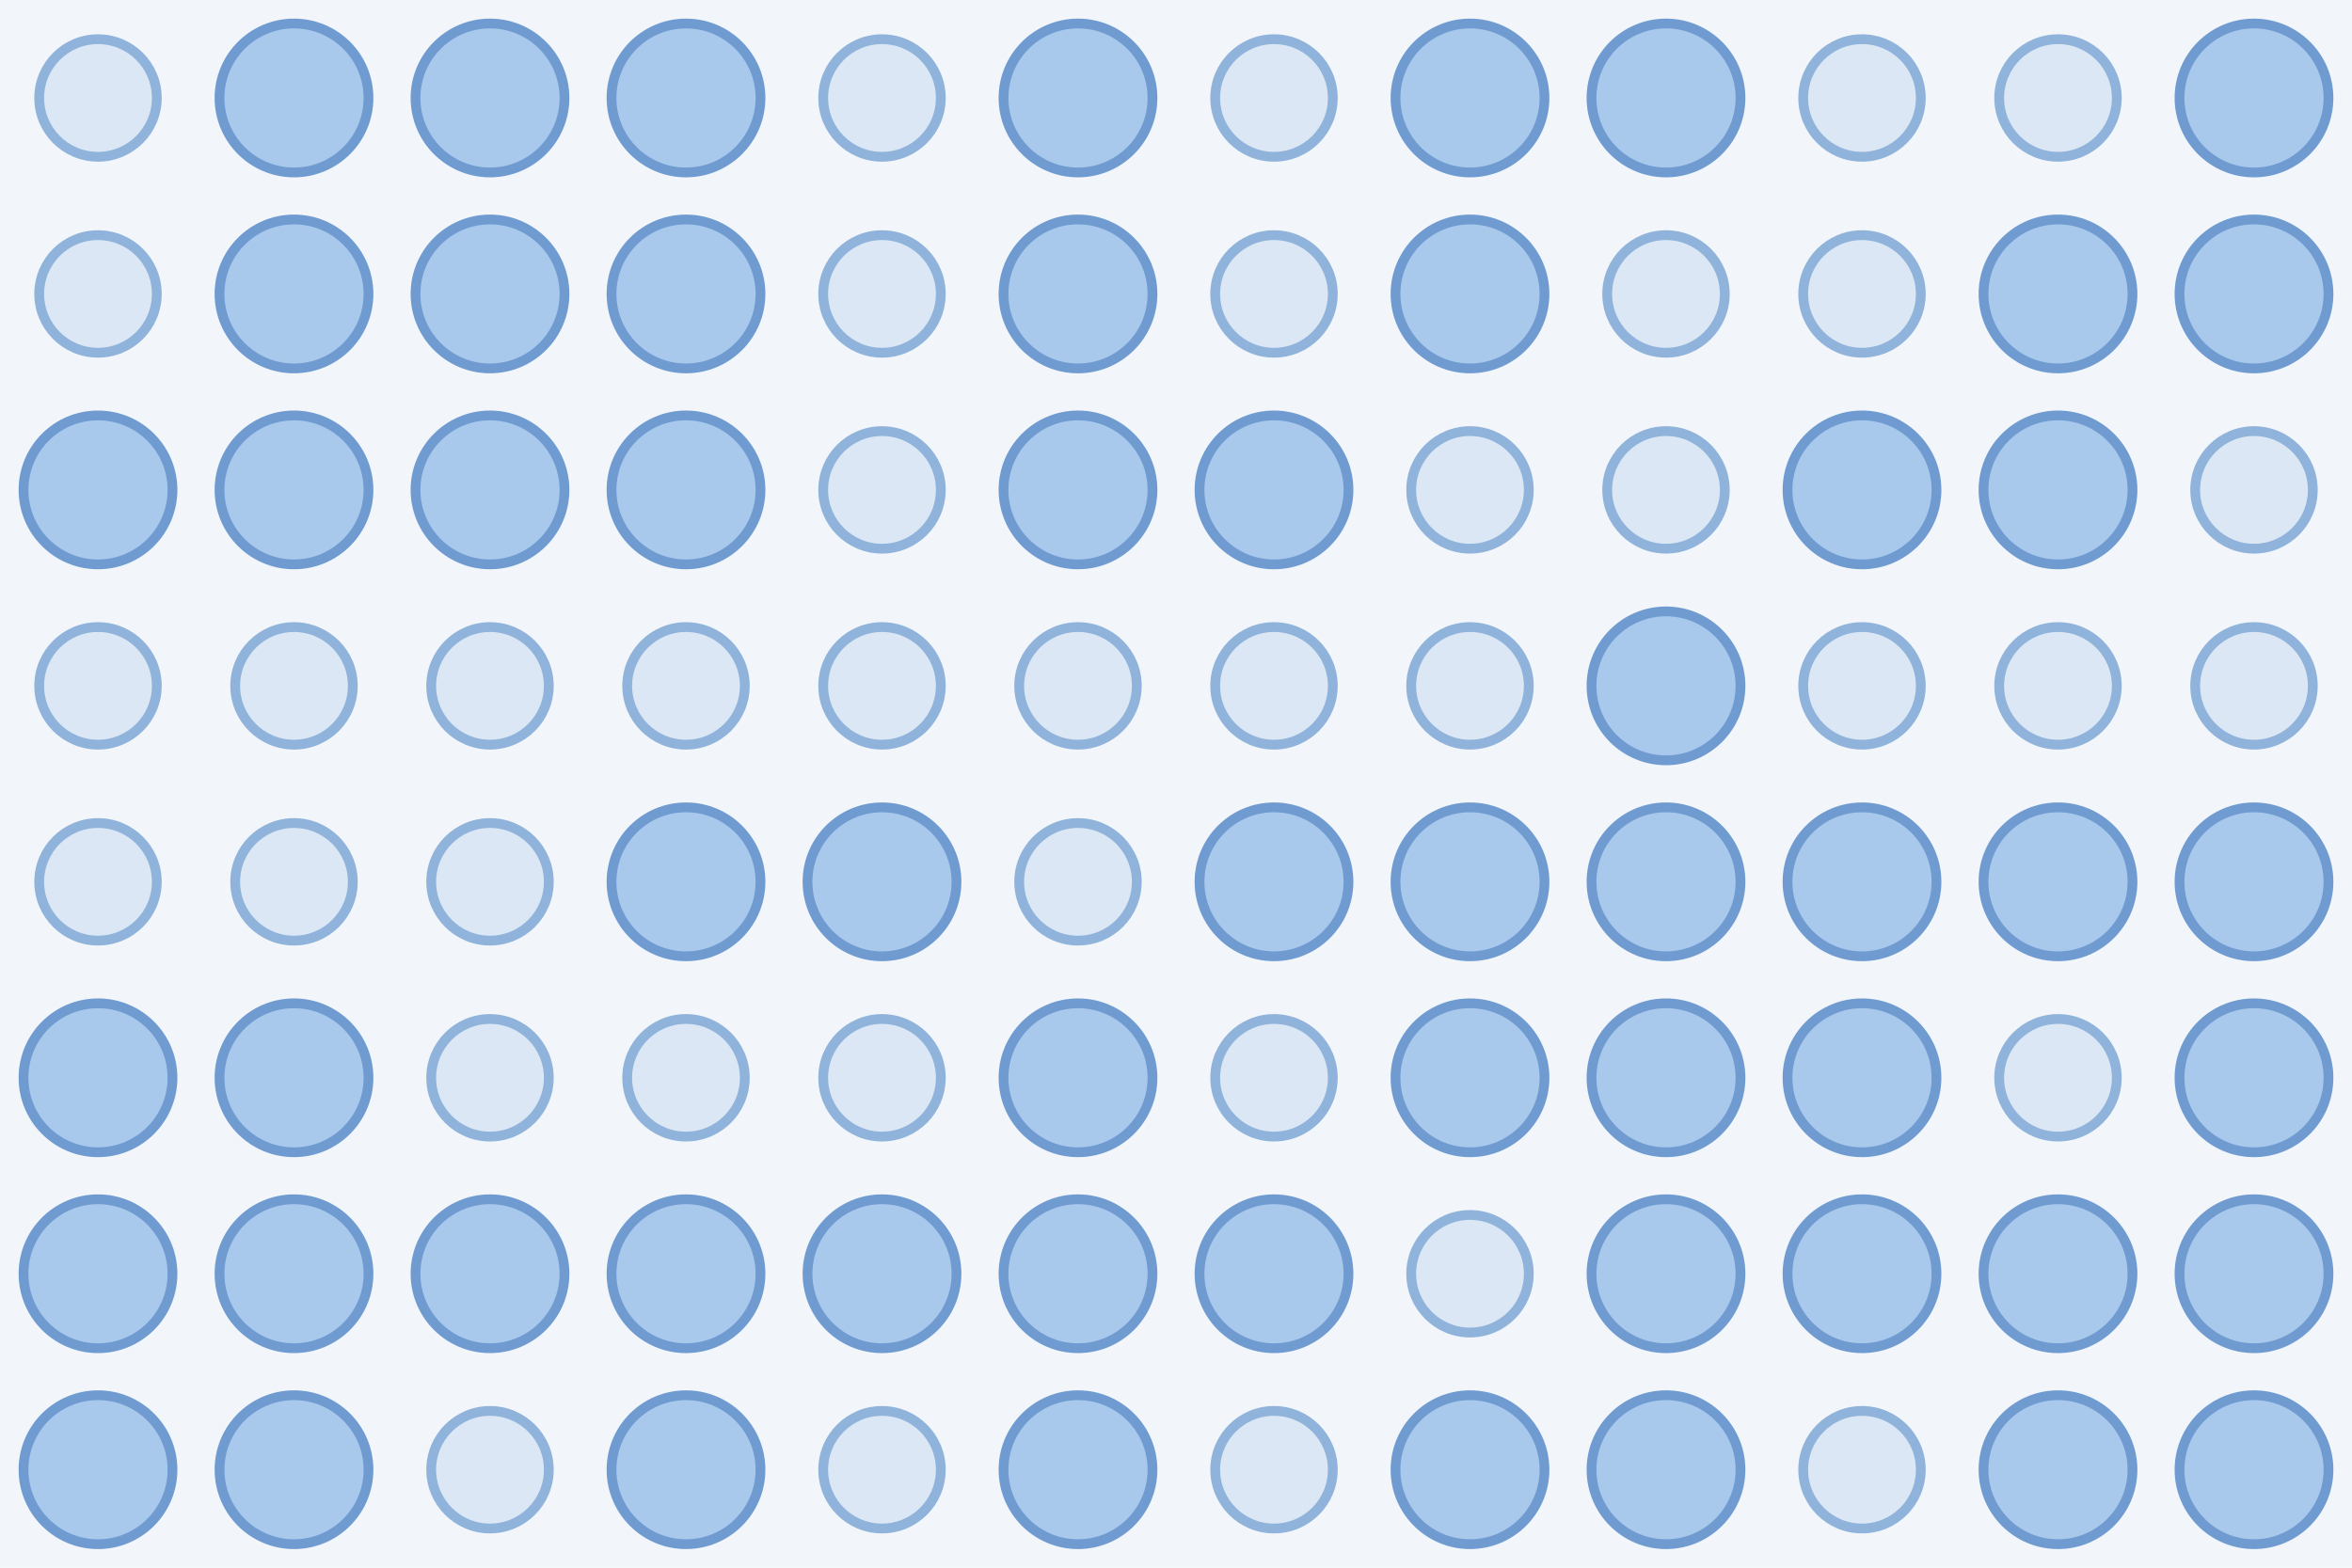
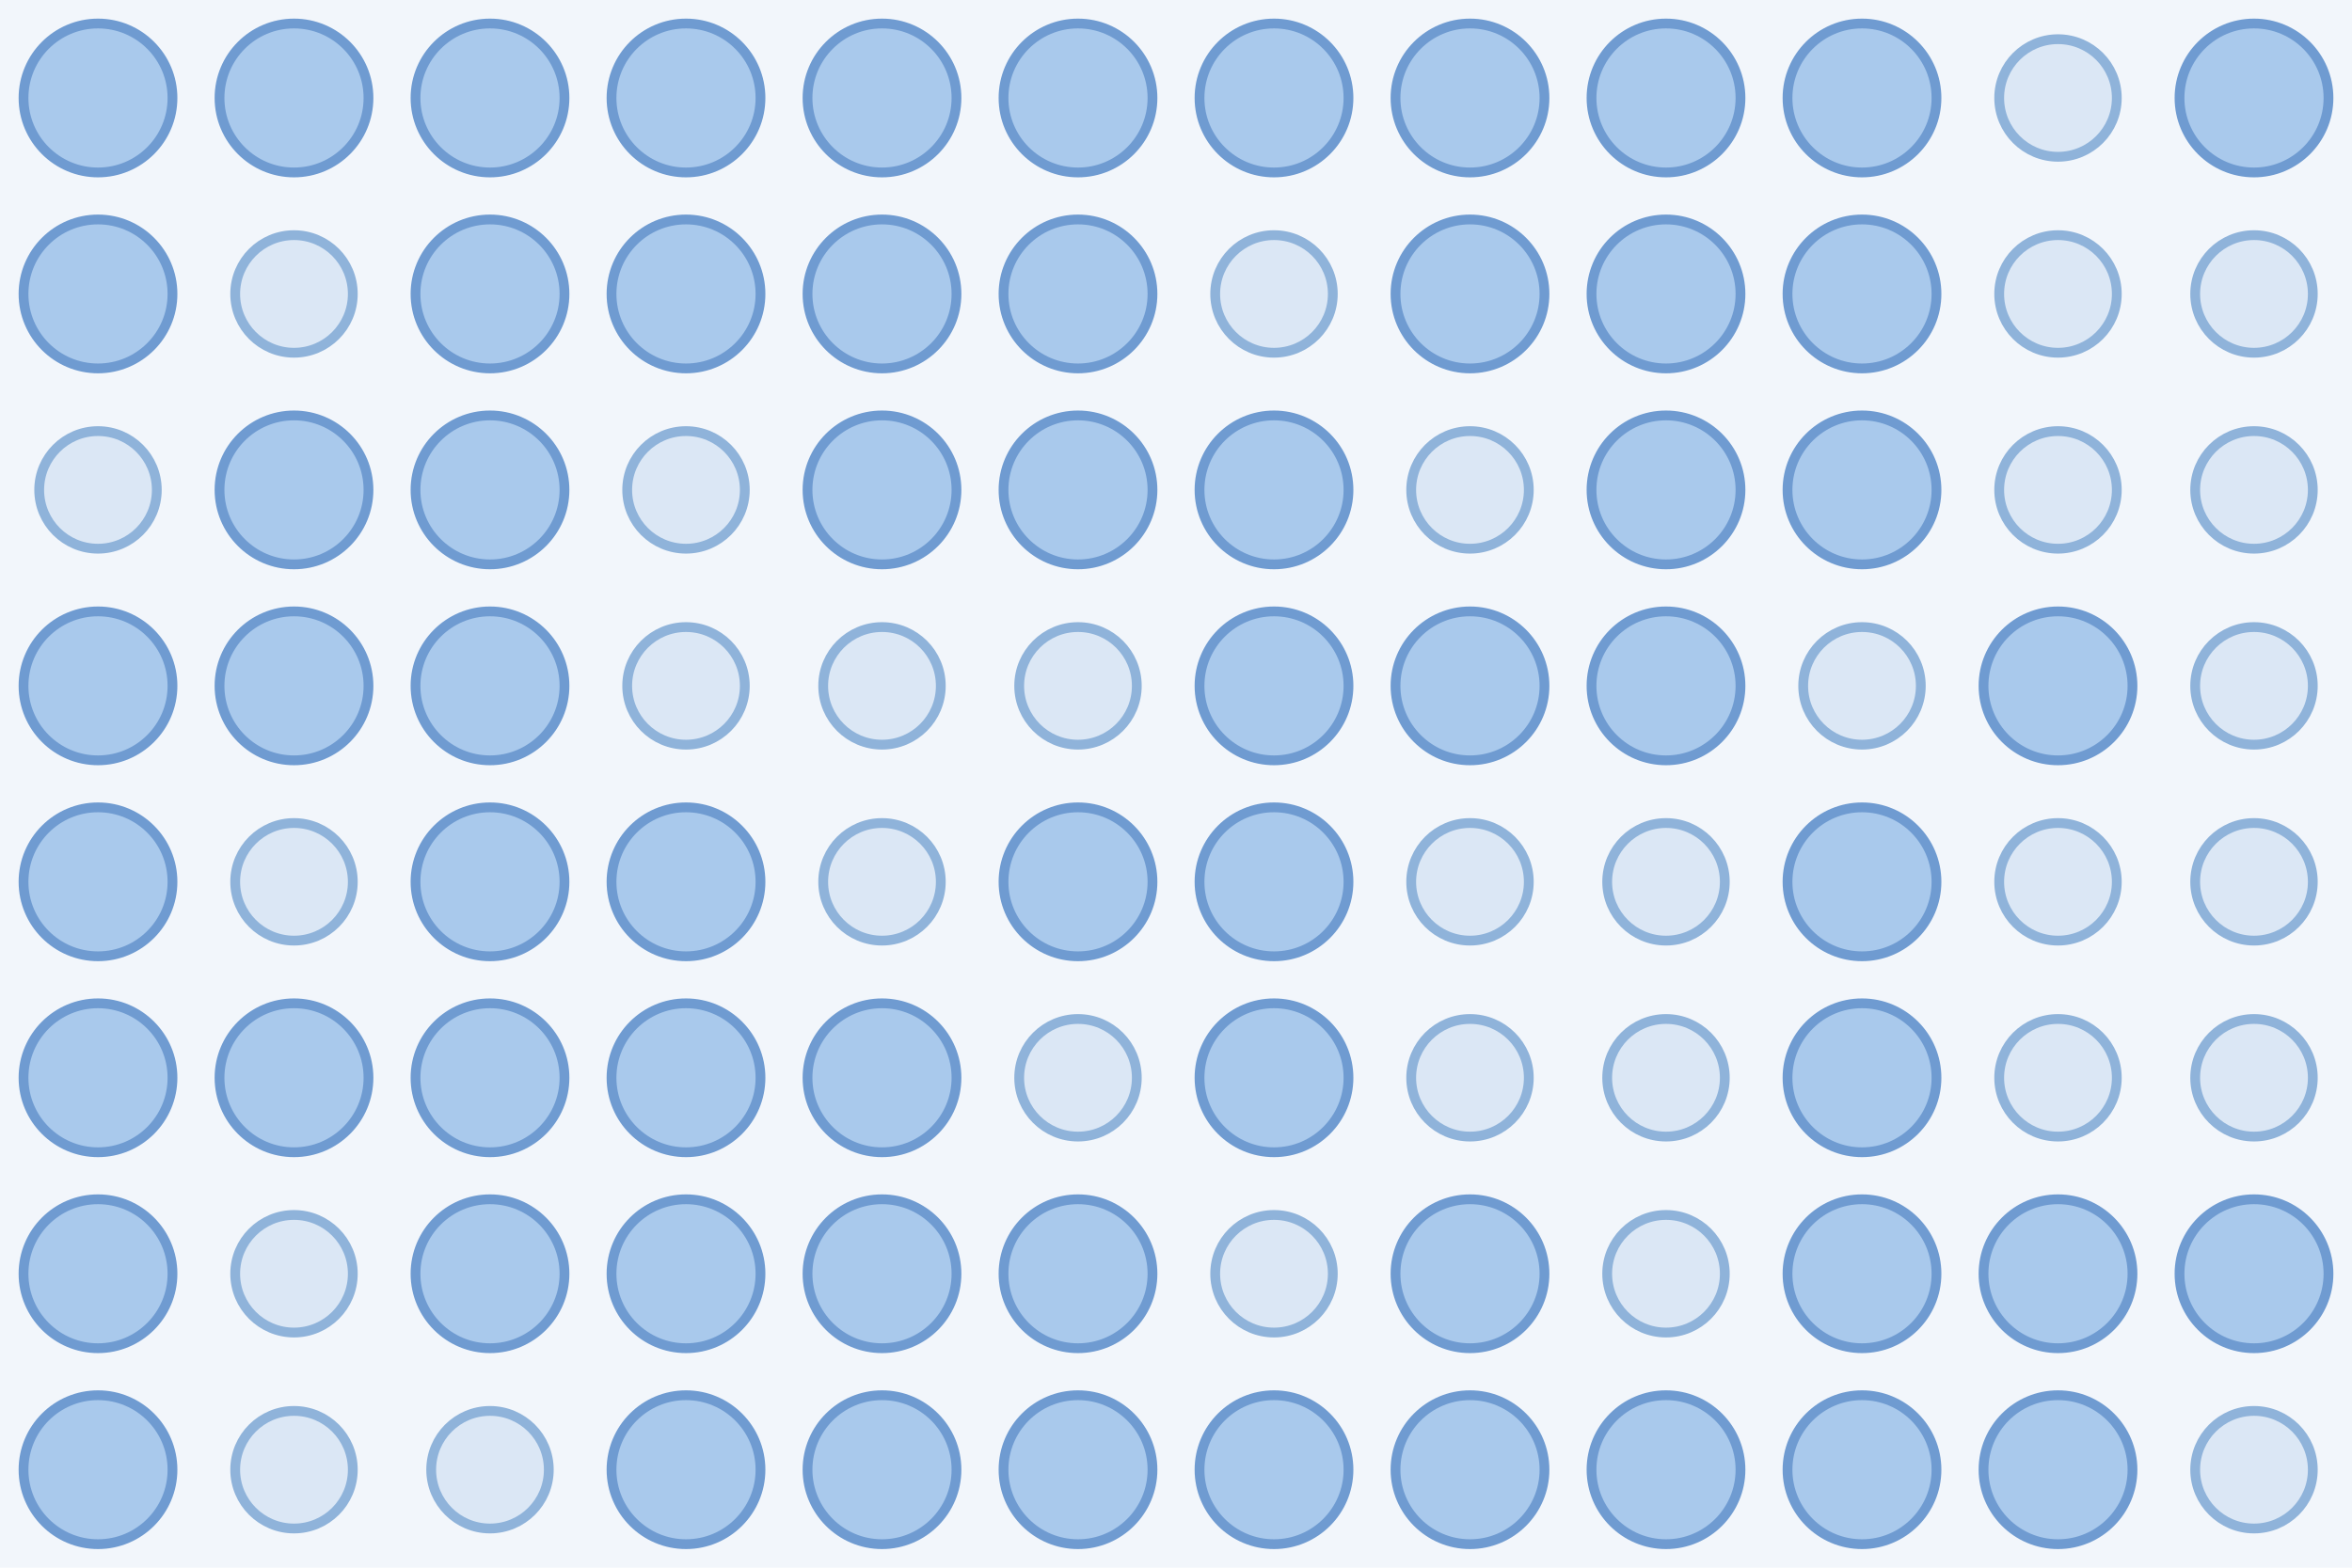
<svg xmlns="http://www.w3.org/2000/svg" width="480" height="320">
  <rect width="100%" height="100%" fill="#f2f6fb" />
-   <circle cx="20.0" cy="20.0" r="12.0" fill="#dbe7f5" stroke="#8fb3da" stroke-width="2" />
+   <circle cx="20.0" cy="20.0" r="15.2" fill="#a9c9ec" stroke="#6f9bd1" stroke-width="2" />
  <circle cx="60.0" cy="20.0" r="15.2" fill="#a9c9ec" stroke="#6f9bd1" stroke-width="2" />
  <circle cx="100.0" cy="20.0" r="15.2" fill="#a9c9ec" stroke="#6f9bd1" stroke-width="2" />
  <circle cx="140.0" cy="20.0" r="15.2" fill="#a9c9ec" stroke="#6f9bd1" stroke-width="2" />
-   <circle cx="180.0" cy="20.0" r="12.0" fill="#dbe7f5" stroke="#8fb3da" stroke-width="2" />
+   <circle cx="180.0" cy="20.0" r="15.2" fill="#a9c9ec" stroke="#6f9bd1" stroke-width="2" />
  <circle cx="220.0" cy="20.0" r="15.2" fill="#a9c9ec" stroke="#6f9bd1" stroke-width="2" />
-   <circle cx="260.0" cy="20.0" r="12.0" fill="#dbe7f5" stroke="#8fb3da" stroke-width="2" />
+   <circle cx="260.0" cy="20.0" r="15.2" fill="#a9c9ec" stroke="#6f9bd1" stroke-width="2" />
  <circle cx="300.0" cy="20.0" r="15.2" fill="#a9c9ec" stroke="#6f9bd1" stroke-width="2" />
  <circle cx="340.0" cy="20.0" r="15.2" fill="#a9c9ec" stroke="#6f9bd1" stroke-width="2" />
-   <circle cx="380.0" cy="20.0" r="12.0" fill="#dbe7f5" stroke="#8fb3da" stroke-width="2" />
+   <circle cx="380.0" cy="20.0" r="15.2" fill="#a9c9ec" stroke="#6f9bd1" stroke-width="2" />
  <circle cx="420.0" cy="20.0" r="12.0" fill="#dbe7f5" stroke="#8fb3da" stroke-width="2" />
  <circle cx="460.0" cy="20.0" r="15.2" fill="#a9c9ec" stroke="#6f9bd1" stroke-width="2" />
-   <circle cx="20.0" cy="60.0" r="12.0" fill="#dbe7f5" stroke="#8fb3da" stroke-width="2" />
-   <circle cx="60.0" cy="60.0" r="15.2" fill="#a9c9ec" stroke="#6f9bd1" stroke-width="2" />
+   <circle cx="20.0" cy="60.0" r="15.2" fill="#a9c9ec" stroke="#6f9bd1" stroke-width="2" />
+   <circle cx="60.0" cy="60.0" r="12.0" fill="#dbe7f5" stroke="#8fb3da" stroke-width="2" />
  <circle cx="100.0" cy="60.0" r="15.2" fill="#a9c9ec" stroke="#6f9bd1" stroke-width="2" />
  <circle cx="140.0" cy="60.0" r="15.2" fill="#a9c9ec" stroke="#6f9bd1" stroke-width="2" />
-   <circle cx="180.0" cy="60.0" r="12.0" fill="#dbe7f5" stroke="#8fb3da" stroke-width="2" />
+   <circle cx="180.0" cy="60.0" r="15.2" fill="#a9c9ec" stroke="#6f9bd1" stroke-width="2" />
  <circle cx="220.0" cy="60.0" r="15.2" fill="#a9c9ec" stroke="#6f9bd1" stroke-width="2" />
  <circle cx="260.0" cy="60.0" r="12.0" fill="#dbe7f5" stroke="#8fb3da" stroke-width="2" />
  <circle cx="300.0" cy="60.0" r="15.2" fill="#a9c9ec" stroke="#6f9bd1" stroke-width="2" />
-   <circle cx="340.0" cy="60.0" r="12.0" fill="#dbe7f5" stroke="#8fb3da" stroke-width="2" />
-   <circle cx="380.0" cy="60.0" r="12.0" fill="#dbe7f5" stroke="#8fb3da" stroke-width="2" />
-   <circle cx="420.0" cy="60.0" r="15.2" fill="#a9c9ec" stroke="#6f9bd1" stroke-width="2" />
-   <circle cx="460.0" cy="60.0" r="15.2" fill="#a9c9ec" stroke="#6f9bd1" stroke-width="2" />
-   <circle cx="20.0" cy="100.0" r="15.2" fill="#a9c9ec" stroke="#6f9bd1" stroke-width="2" />
+   <circle cx="340.0" cy="60.0" r="15.2" fill="#a9c9ec" stroke="#6f9bd1" stroke-width="2" />
+   <circle cx="380.0" cy="60.0" r="15.2" fill="#a9c9ec" stroke="#6f9bd1" stroke-width="2" />
+   <circle cx="420.0" cy="60.0" r="12.0" fill="#dbe7f5" stroke="#8fb3da" stroke-width="2" />
+   <circle cx="460.0" cy="60.0" r="12.0" fill="#dbe7f5" stroke="#8fb3da" stroke-width="2" />
+   <circle cx="20.0" cy="100.0" r="12.0" fill="#dbe7f5" stroke="#8fb3da" stroke-width="2" />
  <circle cx="60.0" cy="100.0" r="15.2" fill="#a9c9ec" stroke="#6f9bd1" stroke-width="2" />
  <circle cx="100.0" cy="100.0" r="15.2" fill="#a9c9ec" stroke="#6f9bd1" stroke-width="2" />
-   <circle cx="140.0" cy="100.0" r="15.2" fill="#a9c9ec" stroke="#6f9bd1" stroke-width="2" />
-   <circle cx="180.0" cy="100.0" r="12.0" fill="#dbe7f5" stroke="#8fb3da" stroke-width="2" />
+   <circle cx="140.0" cy="100.0" r="12.0" fill="#dbe7f5" stroke="#8fb3da" stroke-width="2" />
+   <circle cx="180.0" cy="100.0" r="15.2" fill="#a9c9ec" stroke="#6f9bd1" stroke-width="2" />
  <circle cx="220.0" cy="100.0" r="15.2" fill="#a9c9ec" stroke="#6f9bd1" stroke-width="2" />
  <circle cx="260.0" cy="100.0" r="15.2" fill="#a9c9ec" stroke="#6f9bd1" stroke-width="2" />
  <circle cx="300.0" cy="100.0" r="12.0" fill="#dbe7f5" stroke="#8fb3da" stroke-width="2" />
-   <circle cx="340.0" cy="100.0" r="12.0" fill="#dbe7f5" stroke="#8fb3da" stroke-width="2" />
+   <circle cx="340.0" cy="100.0" r="15.2" fill="#a9c9ec" stroke="#6f9bd1" stroke-width="2" />
  <circle cx="380.0" cy="100.0" r="15.2" fill="#a9c9ec" stroke="#6f9bd1" stroke-width="2" />
-   <circle cx="420.0" cy="100.0" r="15.2" fill="#a9c9ec" stroke="#6f9bd1" stroke-width="2" />
+   <circle cx="420.0" cy="100.0" r="12.0" fill="#dbe7f5" stroke="#8fb3da" stroke-width="2" />
  <circle cx="460.0" cy="100.0" r="12.0" fill="#dbe7f5" stroke="#8fb3da" stroke-width="2" />
-   <circle cx="20.0" cy="140.0" r="12.0" fill="#dbe7f5" stroke="#8fb3da" stroke-width="2" />
-   <circle cx="60.0" cy="140.0" r="12.0" fill="#dbe7f5" stroke="#8fb3da" stroke-width="2" />
-   <circle cx="100.0" cy="140.0" r="12.0" fill="#dbe7f5" stroke="#8fb3da" stroke-width="2" />
+   <circle cx="20.0" cy="140.0" r="15.2" fill="#a9c9ec" stroke="#6f9bd1" stroke-width="2" />
+   <circle cx="60.0" cy="140.0" r="15.2" fill="#a9c9ec" stroke="#6f9bd1" stroke-width="2" />
+   <circle cx="100.0" cy="140.0" r="15.2" fill="#a9c9ec" stroke="#6f9bd1" stroke-width="2" />
  <circle cx="140.0" cy="140.0" r="12.0" fill="#dbe7f5" stroke="#8fb3da" stroke-width="2" />
  <circle cx="180.0" cy="140.0" r="12.0" fill="#dbe7f5" stroke="#8fb3da" stroke-width="2" />
  <circle cx="220.0" cy="140.0" r="12.0" fill="#dbe7f5" stroke="#8fb3da" stroke-width="2" />
-   <circle cx="260.0" cy="140.0" r="12.0" fill="#dbe7f5" stroke="#8fb3da" stroke-width="2" />
-   <circle cx="300.0" cy="140.0" r="12.0" fill="#dbe7f5" stroke="#8fb3da" stroke-width="2" />
+   <circle cx="260.0" cy="140.0" r="15.2" fill="#a9c9ec" stroke="#6f9bd1" stroke-width="2" />
+   <circle cx="300.0" cy="140.0" r="15.2" fill="#a9c9ec" stroke="#6f9bd1" stroke-width="2" />
  <circle cx="340.0" cy="140.0" r="15.2" fill="#a9c9ec" stroke="#6f9bd1" stroke-width="2" />
  <circle cx="380.0" cy="140.0" r="12.0" fill="#dbe7f5" stroke="#8fb3da" stroke-width="2" />
-   <circle cx="420.0" cy="140.0" r="12.0" fill="#dbe7f5" stroke="#8fb3da" stroke-width="2" />
+   <circle cx="420.0" cy="140.0" r="15.2" fill="#a9c9ec" stroke="#6f9bd1" stroke-width="2" />
  <circle cx="460.0" cy="140.0" r="12.0" fill="#dbe7f5" stroke="#8fb3da" stroke-width="2" />
-   <circle cx="20.0" cy="180.0" r="12.0" fill="#dbe7f5" stroke="#8fb3da" stroke-width="2" />
+   <circle cx="20.0" cy="180.0" r="15.2" fill="#a9c9ec" stroke="#6f9bd1" stroke-width="2" />
  <circle cx="60.0" cy="180.0" r="12.0" fill="#dbe7f5" stroke="#8fb3da" stroke-width="2" />
-   <circle cx="100.0" cy="180.0" r="12.0" fill="#dbe7f5" stroke="#8fb3da" stroke-width="2" />
+   <circle cx="100.0" cy="180.0" r="15.2" fill="#a9c9ec" stroke="#6f9bd1" stroke-width="2" />
  <circle cx="140.0" cy="180.0" r="15.2" fill="#a9c9ec" stroke="#6f9bd1" stroke-width="2" />
-   <circle cx="180.0" cy="180.0" r="15.2" fill="#a9c9ec" stroke="#6f9bd1" stroke-width="2" />
-   <circle cx="220.0" cy="180.0" r="12.0" fill="#dbe7f5" stroke="#8fb3da" stroke-width="2" />
+   <circle cx="180.0" cy="180.0" r="12.0" fill="#dbe7f5" stroke="#8fb3da" stroke-width="2" />
+   <circle cx="220.0" cy="180.0" r="15.2" fill="#a9c9ec" stroke="#6f9bd1" stroke-width="2" />
  <circle cx="260.0" cy="180.0" r="15.2" fill="#a9c9ec" stroke="#6f9bd1" stroke-width="2" />
-   <circle cx="300.0" cy="180.0" r="15.2" fill="#a9c9ec" stroke="#6f9bd1" stroke-width="2" />
-   <circle cx="340.0" cy="180.0" r="15.2" fill="#a9c9ec" stroke="#6f9bd1" stroke-width="2" />
+   <circle cx="300.0" cy="180.0" r="12.0" fill="#dbe7f5" stroke="#8fb3da" stroke-width="2" />
+   <circle cx="340.0" cy="180.0" r="12.0" fill="#dbe7f5" stroke="#8fb3da" stroke-width="2" />
  <circle cx="380.0" cy="180.0" r="15.2" fill="#a9c9ec" stroke="#6f9bd1" stroke-width="2" />
-   <circle cx="420.0" cy="180.0" r="15.2" fill="#a9c9ec" stroke="#6f9bd1" stroke-width="2" />
-   <circle cx="460.0" cy="180.0" r="15.2" fill="#a9c9ec" stroke="#6f9bd1" stroke-width="2" />
+   <circle cx="420.0" cy="180.0" r="12.0" fill="#dbe7f5" stroke="#8fb3da" stroke-width="2" />
+   <circle cx="460.0" cy="180.0" r="12.0" fill="#dbe7f5" stroke="#8fb3da" stroke-width="2" />
  <circle cx="20.0" cy="220.0" r="15.2" fill="#a9c9ec" stroke="#6f9bd1" stroke-width="2" />
  <circle cx="60.0" cy="220.0" r="15.2" fill="#a9c9ec" stroke="#6f9bd1" stroke-width="2" />
-   <circle cx="100.0" cy="220.0" r="12.0" fill="#dbe7f5" stroke="#8fb3da" stroke-width="2" />
-   <circle cx="140.0" cy="220.0" r="12.0" fill="#dbe7f5" stroke="#8fb3da" stroke-width="2" />
-   <circle cx="180.0" cy="220.0" r="12.0" fill="#dbe7f5" stroke="#8fb3da" stroke-width="2" />
-   <circle cx="220.0" cy="220.0" r="15.2" fill="#a9c9ec" stroke="#6f9bd1" stroke-width="2" />
-   <circle cx="260.0" cy="220.0" r="12.0" fill="#dbe7f5" stroke="#8fb3da" stroke-width="2" />
-   <circle cx="300.0" cy="220.0" r="15.2" fill="#a9c9ec" stroke="#6f9bd1" stroke-width="2" />
-   <circle cx="340.0" cy="220.0" r="15.2" fill="#a9c9ec" stroke="#6f9bd1" stroke-width="2" />
+   <circle cx="100.0" cy="220.0" r="15.2" fill="#a9c9ec" stroke="#6f9bd1" stroke-width="2" />
+   <circle cx="140.0" cy="220.0" r="15.2" fill="#a9c9ec" stroke="#6f9bd1" stroke-width="2" />
+   <circle cx="180.0" cy="220.0" r="15.2" fill="#a9c9ec" stroke="#6f9bd1" stroke-width="2" />
+   <circle cx="220.0" cy="220.0" r="12.0" fill="#dbe7f5" stroke="#8fb3da" stroke-width="2" />
+   <circle cx="260.0" cy="220.0" r="15.2" fill="#a9c9ec" stroke="#6f9bd1" stroke-width="2" />
+   <circle cx="300.0" cy="220.0" r="12.0" fill="#dbe7f5" stroke="#8fb3da" stroke-width="2" />
+   <circle cx="340.0" cy="220.0" r="12.0" fill="#dbe7f5" stroke="#8fb3da" stroke-width="2" />
  <circle cx="380.0" cy="220.0" r="15.2" fill="#a9c9ec" stroke="#6f9bd1" stroke-width="2" />
  <circle cx="420.0" cy="220.0" r="12.0" fill="#dbe7f5" stroke="#8fb3da" stroke-width="2" />
-   <circle cx="460.0" cy="220.0" r="15.2" fill="#a9c9ec" stroke="#6f9bd1" stroke-width="2" />
+   <circle cx="460.0" cy="220.0" r="12.0" fill="#dbe7f5" stroke="#8fb3da" stroke-width="2" />
  <circle cx="20.0" cy="260.0" r="15.2" fill="#a9c9ec" stroke="#6f9bd1" stroke-width="2" />
-   <circle cx="60.0" cy="260.0" r="15.2" fill="#a9c9ec" stroke="#6f9bd1" stroke-width="2" />
+   <circle cx="60.0" cy="260.0" r="12.0" fill="#dbe7f5" stroke="#8fb3da" stroke-width="2" />
  <circle cx="100.0" cy="260.0" r="15.2" fill="#a9c9ec" stroke="#6f9bd1" stroke-width="2" />
  <circle cx="140.0" cy="260.0" r="15.2" fill="#a9c9ec" stroke="#6f9bd1" stroke-width="2" />
  <circle cx="180.0" cy="260.0" r="15.2" fill="#a9c9ec" stroke="#6f9bd1" stroke-width="2" />
  <circle cx="220.0" cy="260.0" r="15.2" fill="#a9c9ec" stroke="#6f9bd1" stroke-width="2" />
-   <circle cx="260.0" cy="260.0" r="15.2" fill="#a9c9ec" stroke="#6f9bd1" stroke-width="2" />
-   <circle cx="300.0" cy="260.0" r="12.0" fill="#dbe7f5" stroke="#8fb3da" stroke-width="2" />
-   <circle cx="340.0" cy="260.0" r="15.2" fill="#a9c9ec" stroke="#6f9bd1" stroke-width="2" />
+   <circle cx="260.0" cy="260.0" r="12.0" fill="#dbe7f5" stroke="#8fb3da" stroke-width="2" />
+   <circle cx="300.0" cy="260.0" r="15.2" fill="#a9c9ec" stroke="#6f9bd1" stroke-width="2" />
+   <circle cx="340.0" cy="260.0" r="12.0" fill="#dbe7f5" stroke="#8fb3da" stroke-width="2" />
  <circle cx="380.0" cy="260.0" r="15.2" fill="#a9c9ec" stroke="#6f9bd1" stroke-width="2" />
  <circle cx="420.0" cy="260.0" r="15.2" fill="#a9c9ec" stroke="#6f9bd1" stroke-width="2" />
  <circle cx="460.0" cy="260.0" r="15.2" fill="#a9c9ec" stroke="#6f9bd1" stroke-width="2" />
  <circle cx="20.0" cy="300.0" r="15.2" fill="#a9c9ec" stroke="#6f9bd1" stroke-width="2" />
-   <circle cx="60.0" cy="300.0" r="15.2" fill="#a9c9ec" stroke="#6f9bd1" stroke-width="2" />
+   <circle cx="60.0" cy="300.0" r="12.0" fill="#dbe7f5" stroke="#8fb3da" stroke-width="2" />
  <circle cx="100.0" cy="300.0" r="12.0" fill="#dbe7f5" stroke="#8fb3da" stroke-width="2" />
  <circle cx="140.0" cy="300.0" r="15.2" fill="#a9c9ec" stroke="#6f9bd1" stroke-width="2" />
-   <circle cx="180.0" cy="300.0" r="12.0" fill="#dbe7f5" stroke="#8fb3da" stroke-width="2" />
+   <circle cx="180.0" cy="300.0" r="15.2" fill="#a9c9ec" stroke="#6f9bd1" stroke-width="2" />
  <circle cx="220.0" cy="300.0" r="15.2" fill="#a9c9ec" stroke="#6f9bd1" stroke-width="2" />
-   <circle cx="260.0" cy="300.0" r="12.0" fill="#dbe7f5" stroke="#8fb3da" stroke-width="2" />
+   <circle cx="260.0" cy="300.0" r="15.2" fill="#a9c9ec" stroke="#6f9bd1" stroke-width="2" />
  <circle cx="300.0" cy="300.0" r="15.2" fill="#a9c9ec" stroke="#6f9bd1" stroke-width="2" />
  <circle cx="340.0" cy="300.0" r="15.2" fill="#a9c9ec" stroke="#6f9bd1" stroke-width="2" />
-   <circle cx="380.0" cy="300.0" r="12.0" fill="#dbe7f5" stroke="#8fb3da" stroke-width="2" />
+   <circle cx="380.0" cy="300.0" r="15.2" fill="#a9c9ec" stroke="#6f9bd1" stroke-width="2" />
  <circle cx="420.0" cy="300.0" r="15.2" fill="#a9c9ec" stroke="#6f9bd1" stroke-width="2" />
-   <circle cx="460.0" cy="300.0" r="15.2" fill="#a9c9ec" stroke="#6f9bd1" stroke-width="2" />
+   <circle cx="460.0" cy="300.0" r="12.0" fill="#dbe7f5" stroke="#8fb3da" stroke-width="2" />
</svg>
